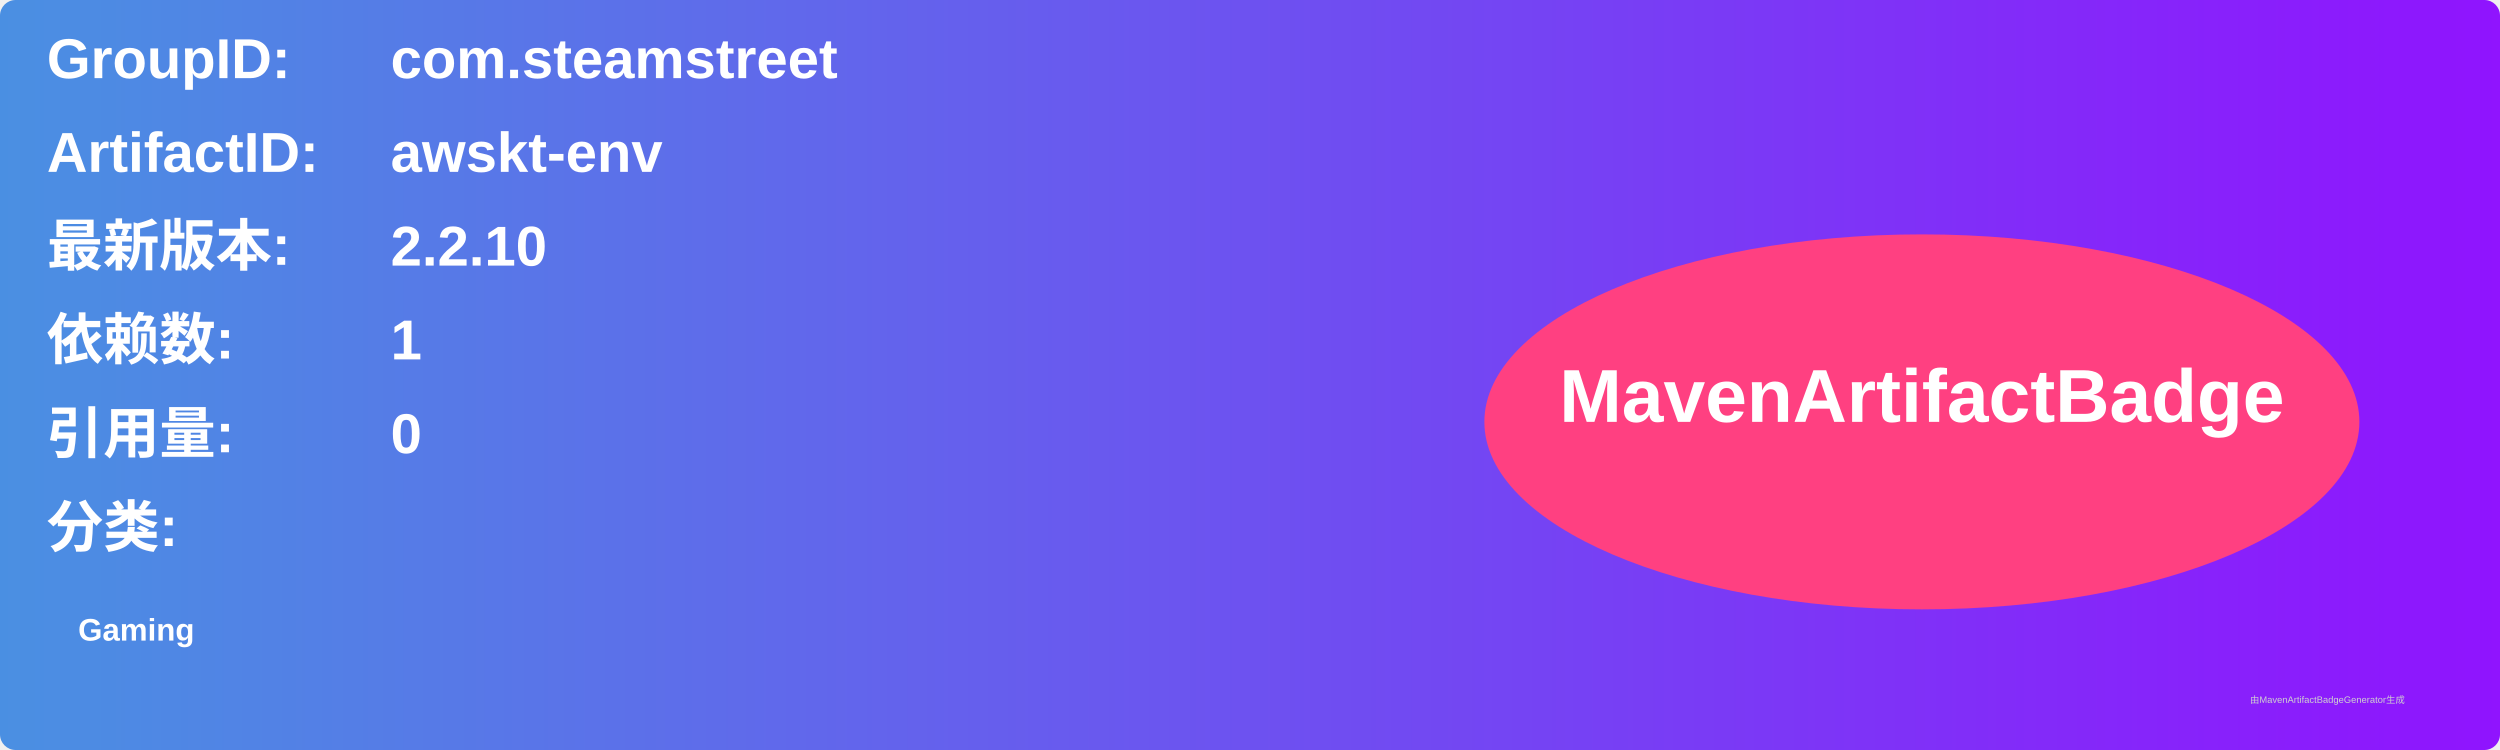
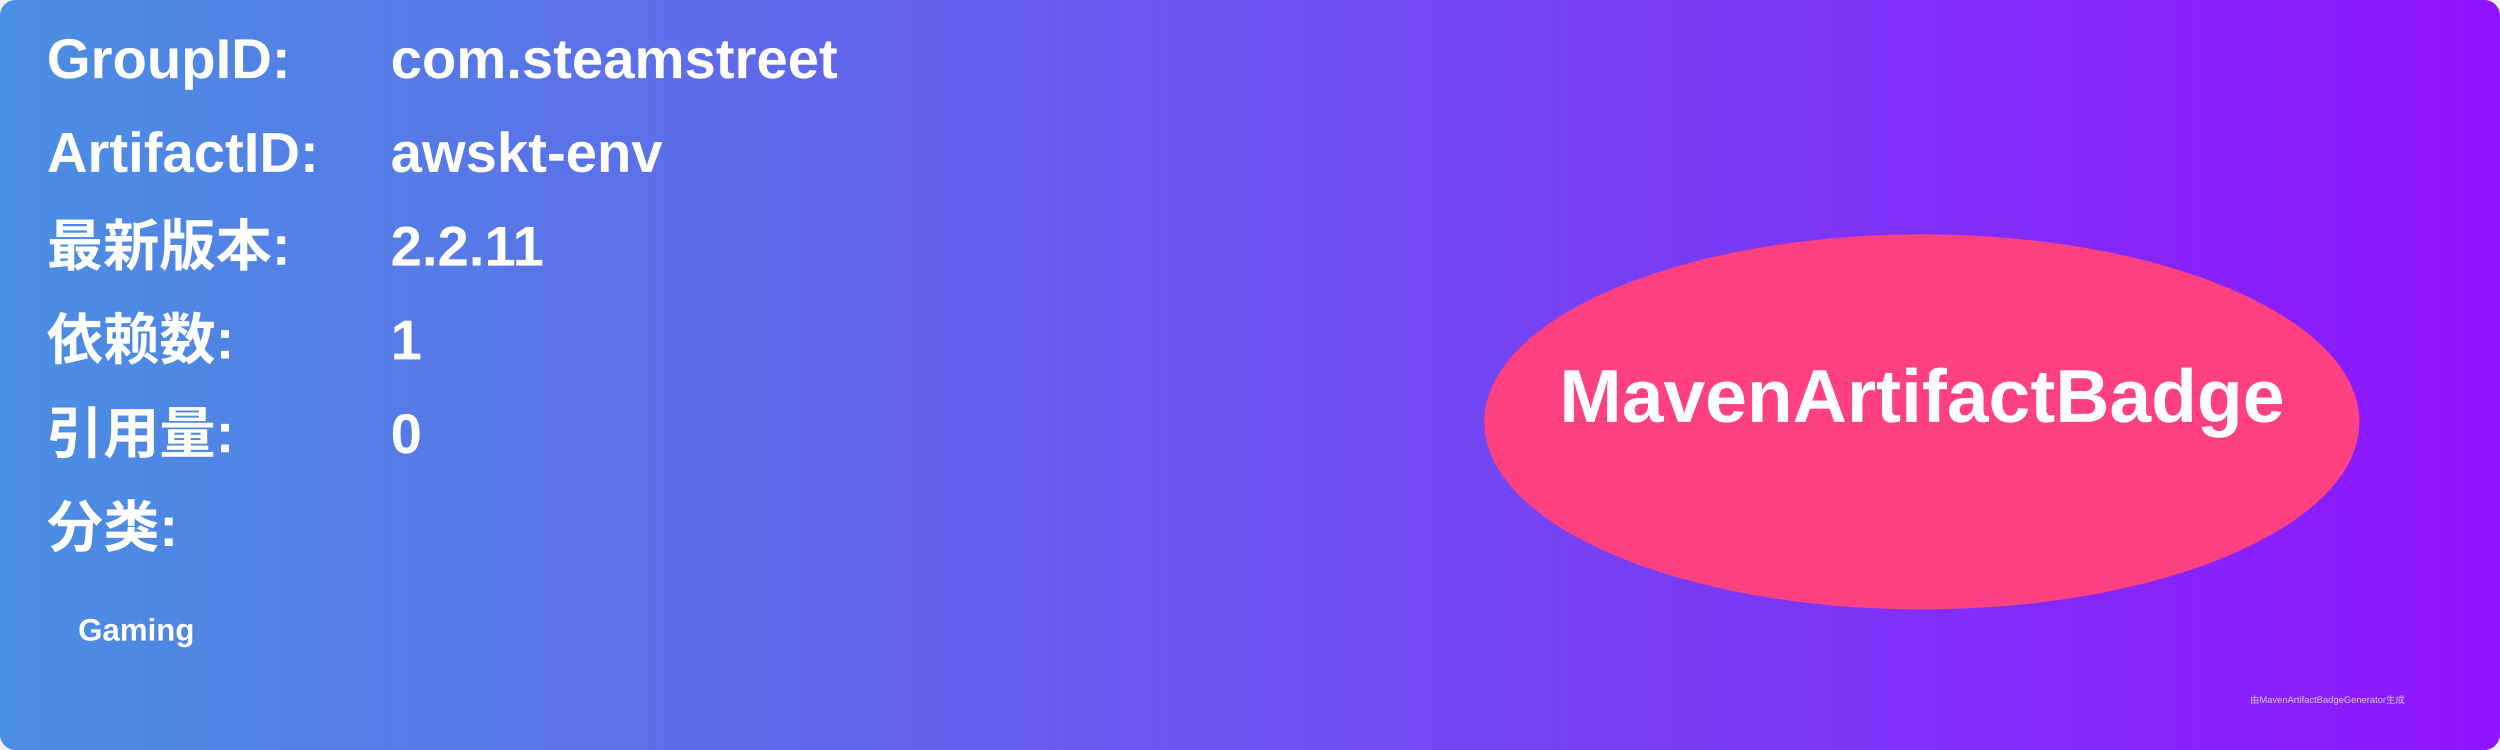
<svg xmlns="http://www.w3.org/2000/svg" width="800" height="240" viewBox="0 0 800 240">
  <linearGradient id="grad" x1="0%" y1="0%" x2="100%" y2="0%">
    <stop offset="0%" stop-color="#4a90e2" />
    <stop offset="100%" stop-color="#9013fe" />
  </linearGradient>
  <rect width="100%" height="100%" rx="5" ry="5" fill="url(#grad)" />
  <g transform="translate(15, 15)">
    <text x="0" y="10" font-family="Arial" font-size="18" fill="white" font-weight="bold" width="260">GroupID:</text>
    <text x="110" y="10" font-family="Arial" font-size="18" fill="white" font-weight="bold" width="460">com.steamstreet</text>
    <text x="0" y="40" font-family="Arial" font-size="18" fill="white" font-weight="bold" width="260">ArtifactID:</text>
    <text x="110" y="40" font-family="Arial" font-size="18" fill="white" font-weight="bold" width="460">awskt-env</text>
    <text x="0" y="70" font-family="Arial" font-size="18" fill="white" font-weight="bold">最新版本:</text>
    <text x="110" y="70" font-family="Arial" font-size="18" fill="white" font-weight="bold">
-       <tspan font-weight="bold">2.2.10</tspan>
+       <tspan font-weight="bold">2.2.11</tspan>
    </text>
    <text x="0" y="100" font-family="Arial" font-size="18" fill="white" font-weight="bold">依赖数: </text>
    <text x="110" y="100" font-family="Arial" font-size="18" fill="white">
      <tspan font-weight="bold">1</tspan>
    </text>
    <text x="0" y="130" font-family="Arial" font-size="18" fill="white" font-weight="bold">引用量: </text>
    <text x="110" y="130" font-family="Arial" font-size="18" fill="white">
      <tspan font-weight="bold">0</tspan>
    </text>
    <text x="0" y="160" font-family="Arial" font-size="18" fill="white" font-weight="bold">分类:</text>
    <text x="10" y="190" font-family="Arial" font-size="10" fill="white">
      <tspan font-weight="bold">Gaming</tspan>
    </text>
    <ellipse cx="600" cy="120" rx="140" ry="60" fill="#ff4081" />
    <text x="600" y="120" text-anchor="middle" font-family="Arial" font-size="24" fill="white" font-weight="bold">MavenArtifactBadge</text>
  </g>
  <text x="720" y="225" font-family="Arial" font-size="3" fill="#d0d0d0">由MavenArtifactBadgeGenerator生成</text>
</svg>
